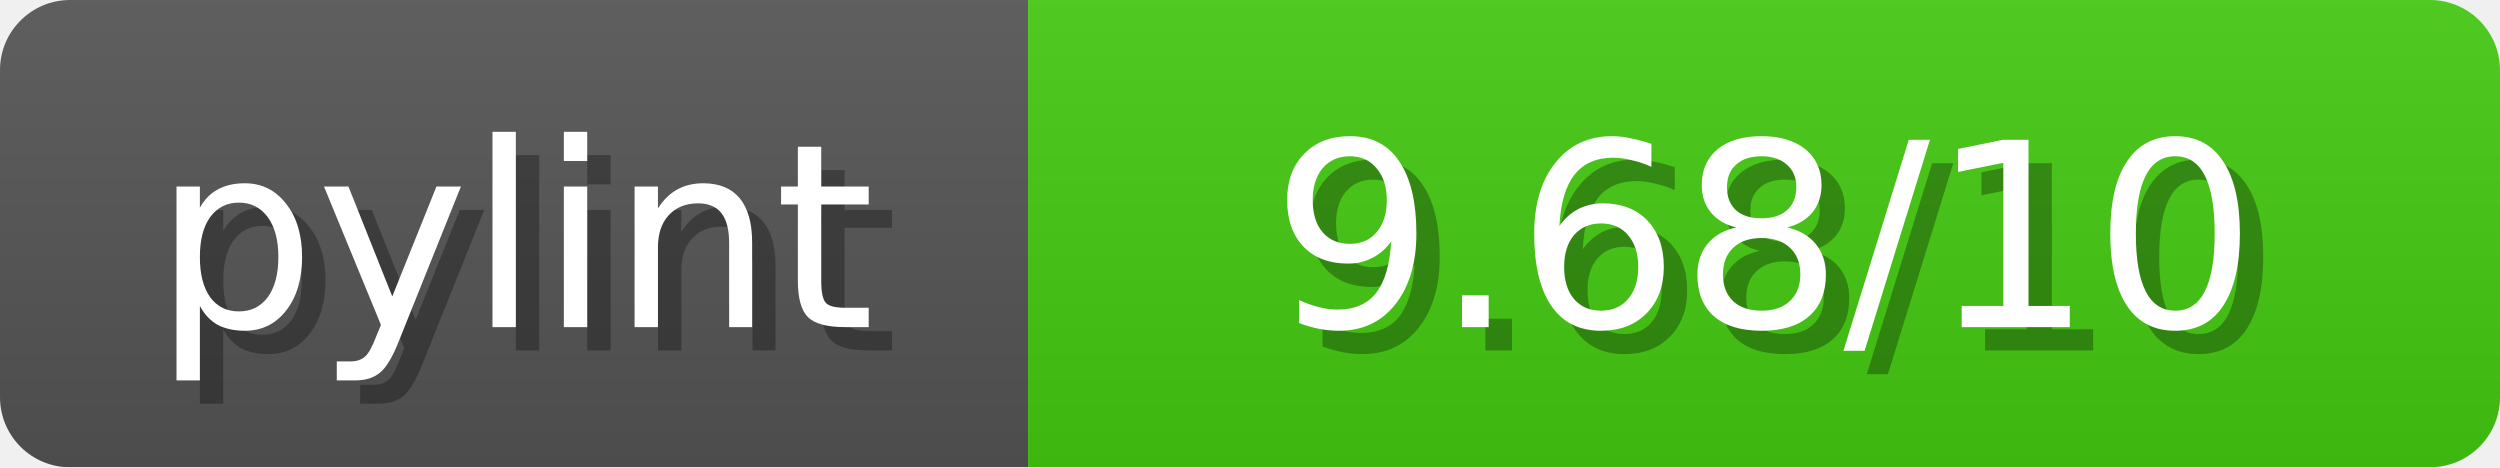
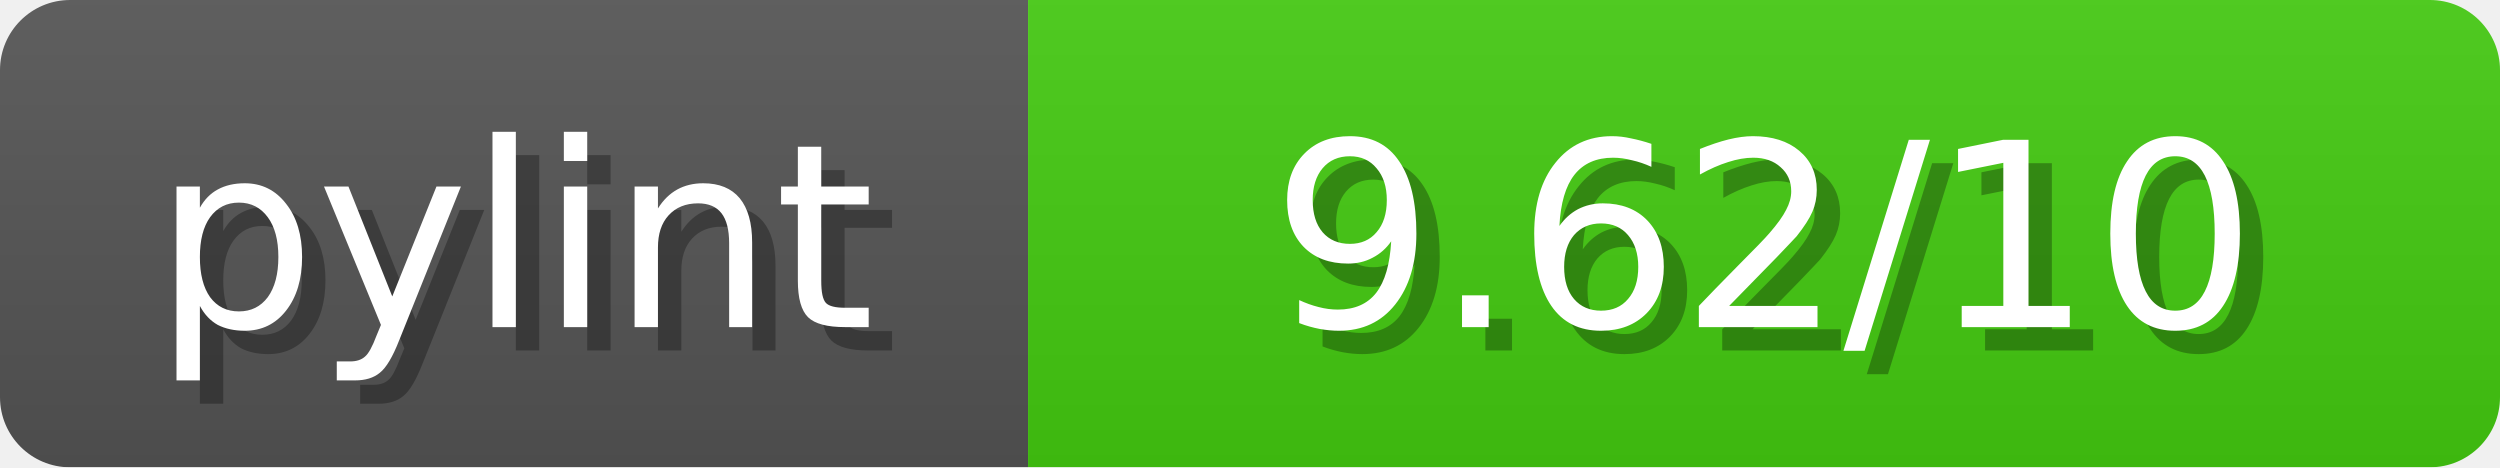
<svg xmlns="http://www.w3.org/2000/svg" width="107" height="20">
  <linearGradient id="b" x2="0" y2="100%">
    <stop offset="0" stop-color="#bbb" stop-opacity=".1" />
    <stop offset="1" stop-opacity=".1" />
  </linearGradient>
  <mask id="anybadge_1">
    <rect width="107" height="20" rx="3" fill="#fff" />
  </mask>
  <g mask="url(#anybadge_1)">
    <path fill="#555" d="M0 0h44v20H0z" />
    <path fill="#4C1" d="M44 0h63v20H44z" />
    <path fill="url(#b)" d="M0 0h107v20H0z" />
  </g>
  <g fill="#fff" text-anchor="middle" font-family="DejaVu Sans,Verdana,Geneva,sans-serif" font-size="11">
    <text x="23.0" y="15" fill="#010101" fill-opacity=".3">pylint</text>
    <text x="22.0" y="14">pylint</text>
  </g>
  <g fill="#fff" text-anchor="middle" font-family="DejaVu Sans,Verdana,Geneva,sans-serif" font-size="11">
-     <text x="76.5" y="15" fill="#010101" fill-opacity=".3"> 9.68/10 </text>
-     <text x="75.5" y="14"> 9.68/10 </text>
+     <text x="76.5" y="15" fill="#010101" fill-opacity=".3"> 9.62/10 </text>
+     <text x="75.5" y="14"> 9.62/10 </text>
  </g>
</svg>
